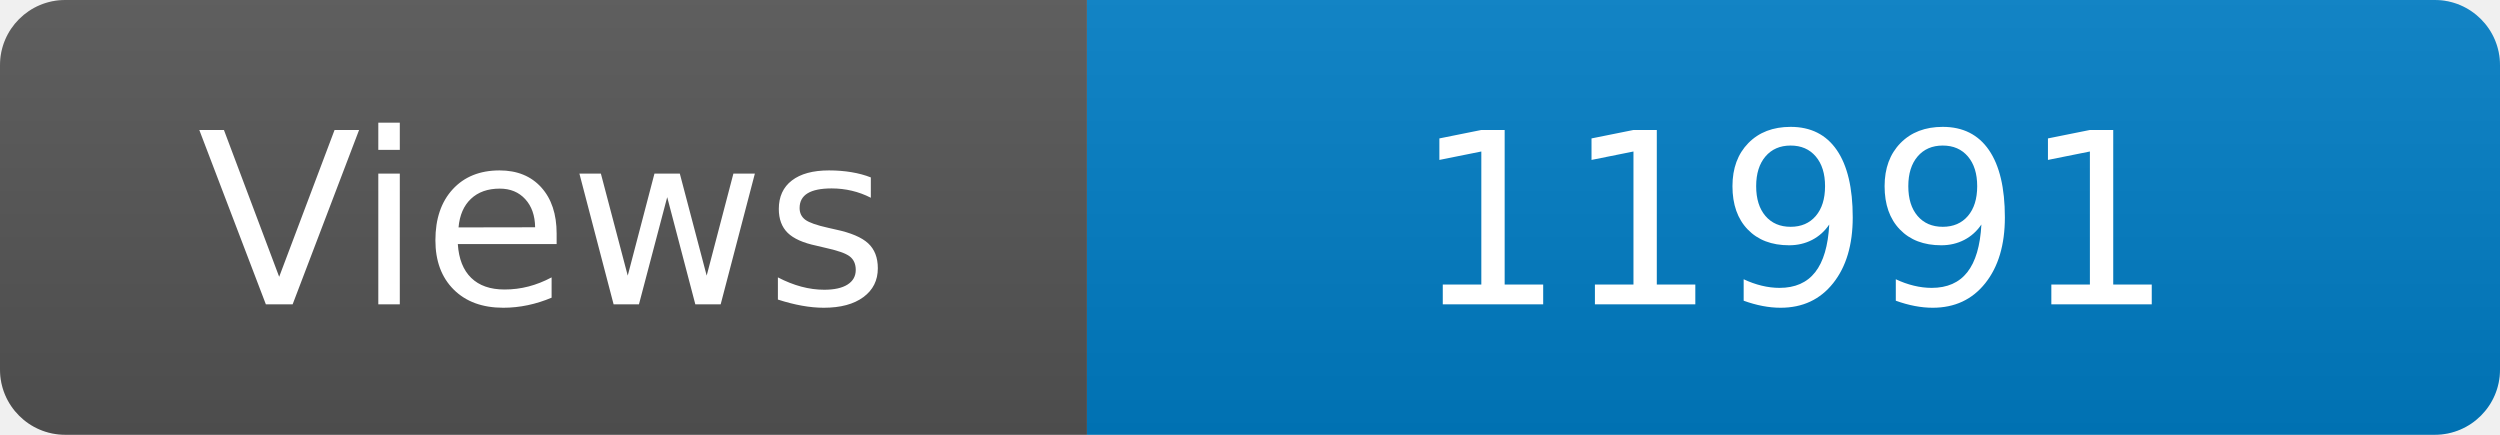
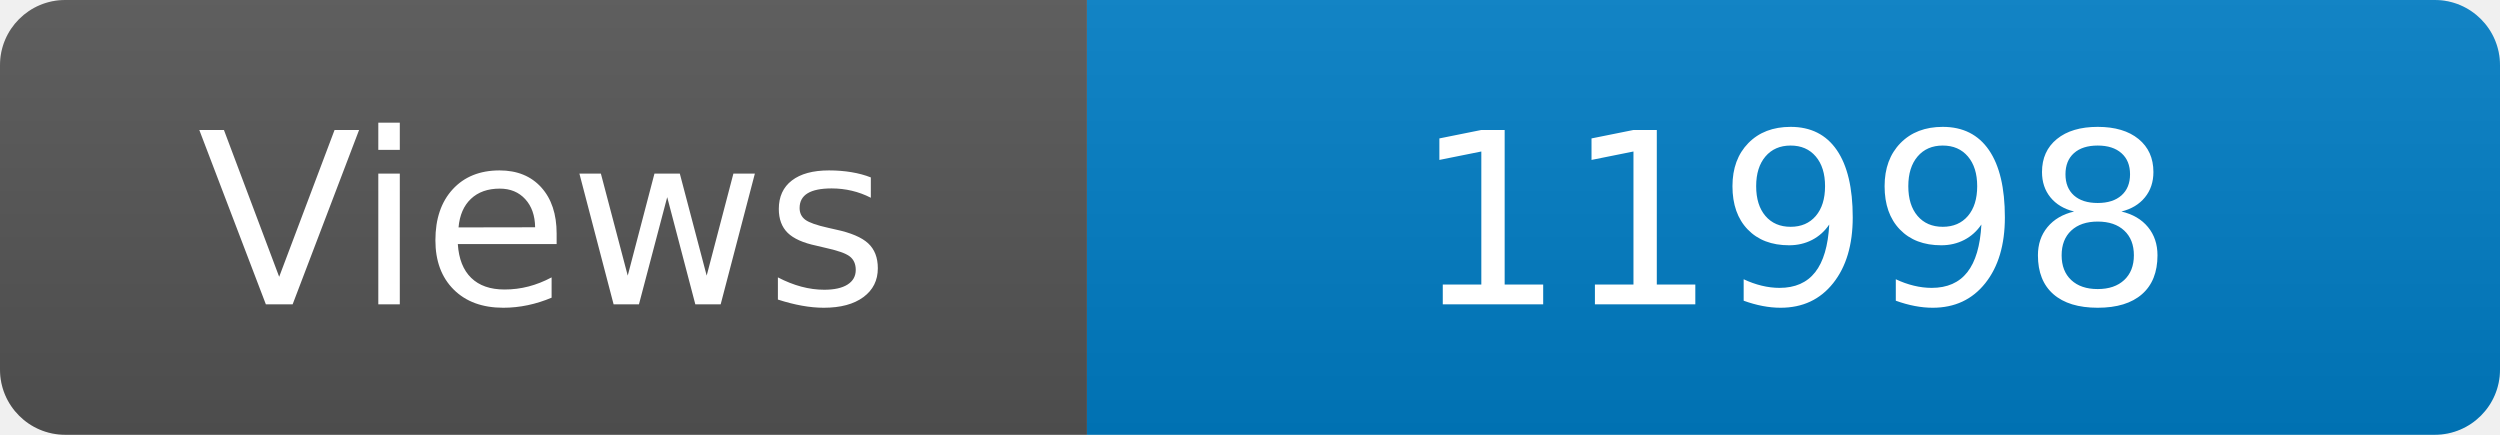
<svg xmlns="http://www.w3.org/2000/svg" width="115" height="20" role="img" aria-label="Maintained?: yes">
  <linearGradient id="s" x2="0" y2="100%">
    <stop offset="0" stop-color="#bbb" stop-opacity=".1" />
    <stop offset="1" stop-opacity=".1" />
  </linearGradient>
  <clipPath id="r">
    <rect width="115" height="20" rx="3" fill="#fff" />
  </clipPath>
  <g clip-path="url(#r)">
    <rect width="50" height="20" fill="#555" />
    <rect x="50" width="160" height="20" fill="#007ec6" />
    <rect width="115" height="20" fill="url(#s)" />
  </g>
  <g fill="#fff" text-anchor="middle" font-family="Verdana,Geneva,DejaVu Sans,sans-serif" font-size="110">
    <text x="250" y="140" transform="scale(.1)" fill="#fff">Views</text>
-     <text x="825" y="140" transform="scale(.1)" fill="#fff">11991</text>
+     <text x="825" y="140" transform="scale(.1)" fill="#fff">11998</text>
  </g>
</svg>
